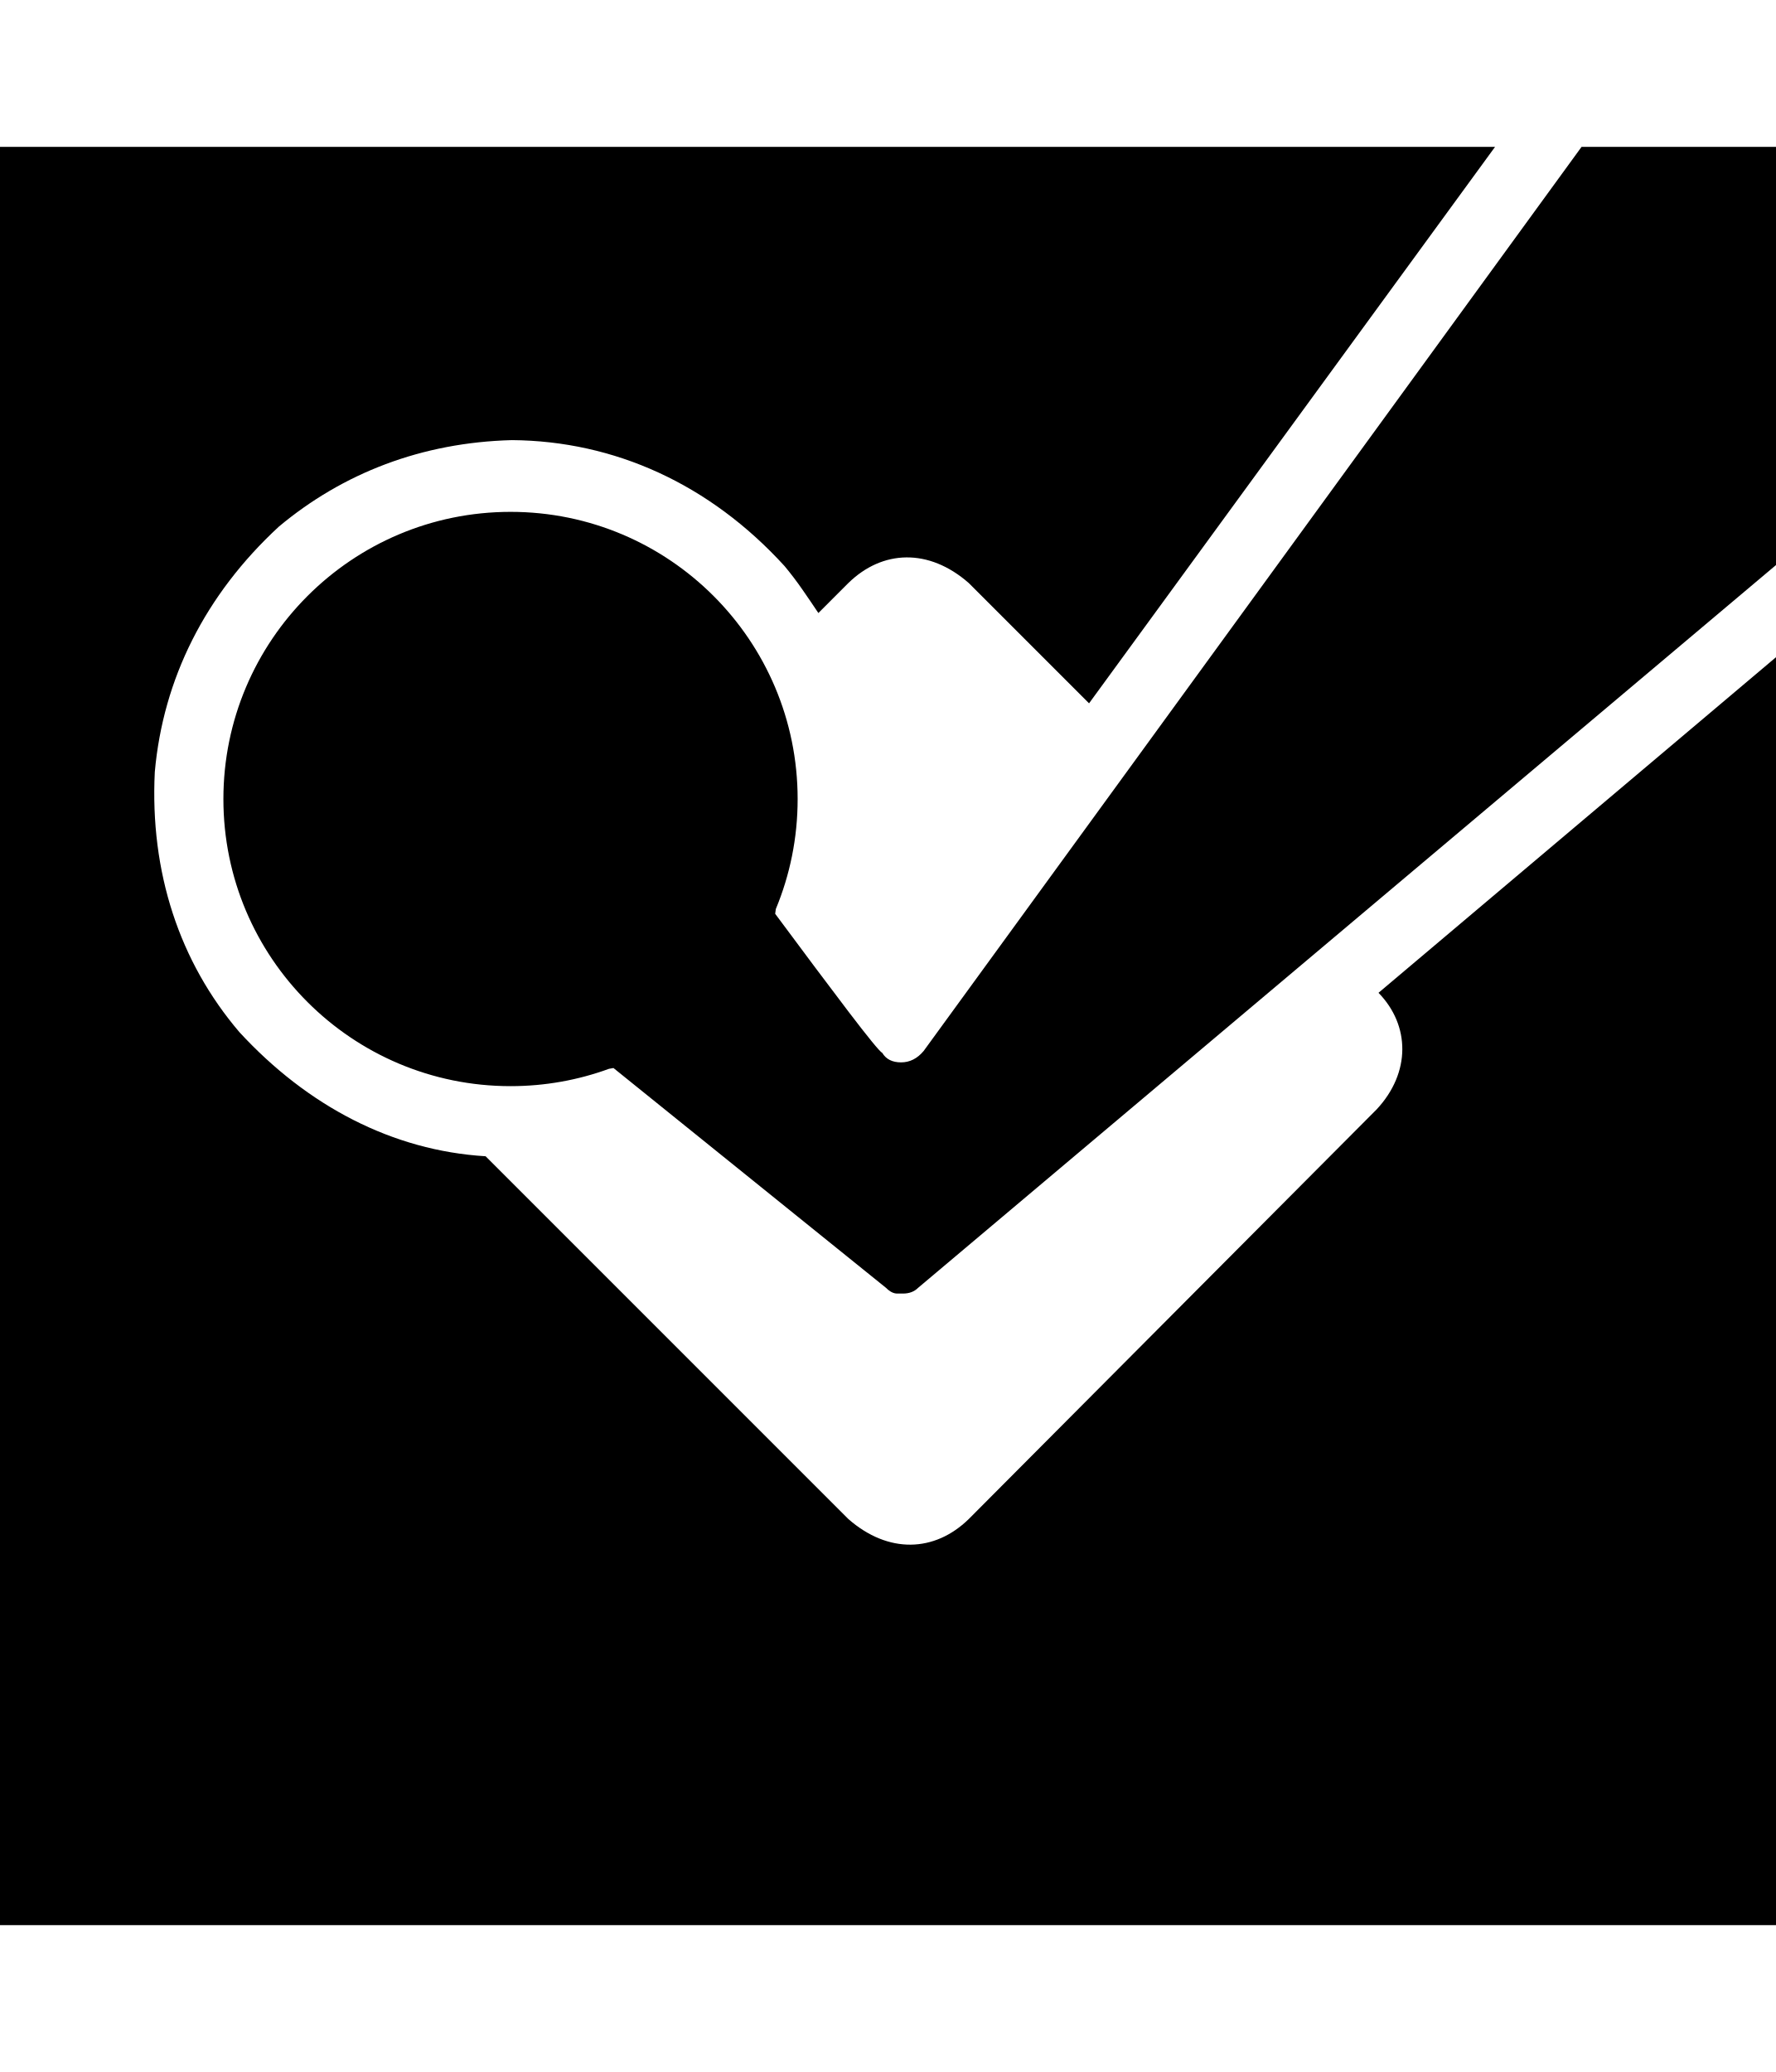
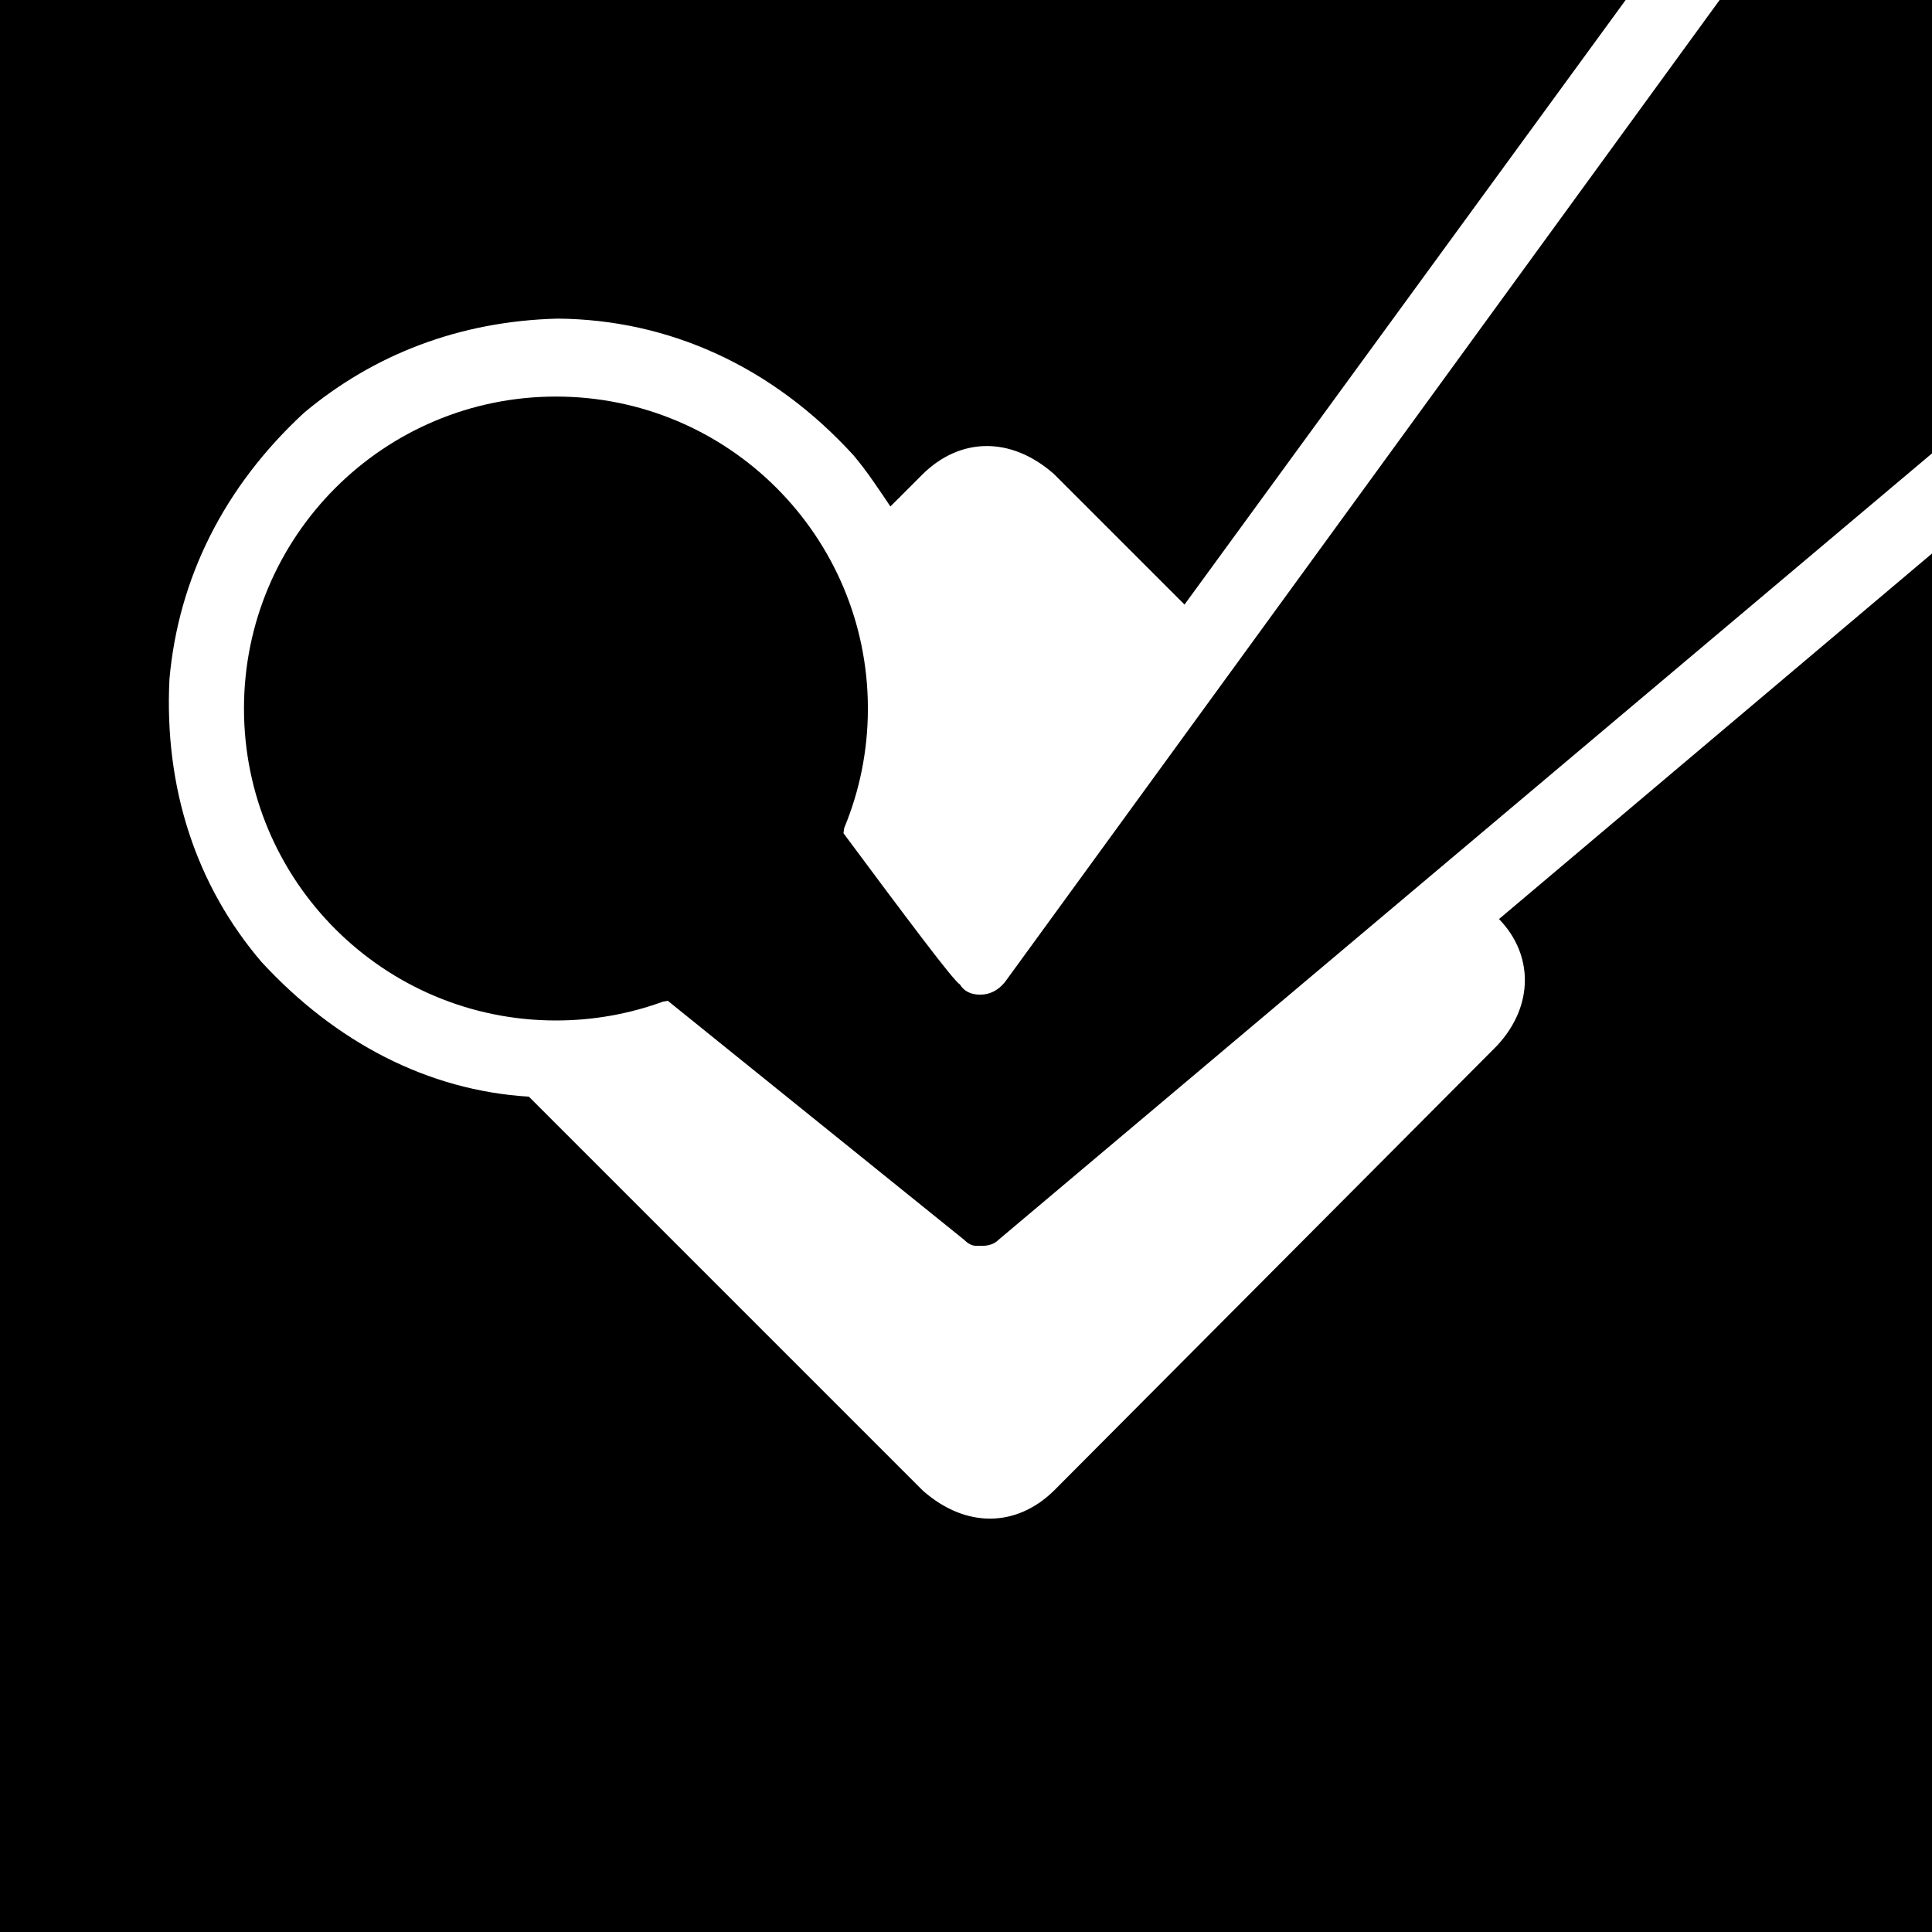
- <svg xmlns="http://www.w3.org/2000/svg" id="svg2" style="margin-top:9px;margin-left:10px;" version="1.1" data-tags="remove-circle, cancel, close, remove, delete" height="896" width="768" data-du="" viewBox="0 0 768 896">
+ <svg xmlns="http://www.w3.org/2000/svg" id="svg2" version="1.1" data-tags="remove-circle, cancel, close, remove, delete" height="1200" width="1200" data-du="" viewBox="0 0 1200 1200">
  <defs id="defs32" />
-   <path id="path9445" d="m -0.5,63.5 0,769 769,0 0,-548.682 -172.349,145.502 c 13.683,14.052 14.042,34.498 -0.798,50.409 L 418.92,656.912 c -14.74,14.38 -34.754,15.084 -52.005,0 L 210.008,500.005 C 169.714,497.566 132.979,478.286 103.557,446.357 77.581,415.935 64.792,377.167 66.947,333.805 c 3.591,-40.18 21.728,-76.597 53.648,-106.075 27.692,-23.136 61.756,-36.393 100.819,-37.408 44.362,0.353 85.52,18.997 117.856,54.446 2.709,3.252 5.306,6.663 7.744,10.185 2.439,3.522 4.732,6.887 6.9,10.138 l 13.001,-13.001 c 14.74,-14.38 34.754,-15.084 52.005,0 l 52.052,52.052 175.588,-240.641 -647.06,0 z m 684.468,0 -284.526,390.977 c -2.709,3.252 -5.969,4.928 -9.763,4.928 -3.794,0 -6.494,-1.374 -8.12,-4.084 -1.084,-0.542 -5.973,-6.502 -14.644,-17.883 -8.671,-11.381 -19.218,-25.489 -31.682,-42.289 0.113,-0.705 0.183,-1.377 0.282,-2.065 6.086,-14.656 9.434,-30.688 9.434,-47.546 0,-68.578 -55.567,-124.193 -124.146,-124.193 -68.579,0 -124.193,55.614 -124.193,124.193 0,68.579 55.614,124.146 124.193,124.146 14.974,0 29.325,-2.652 42.618,-7.51 0.024,-0.009 0.023,0.009 0.047,0 0.61,-0.119 1.213,-0.205 1.831,-0.328 l 117.903,95.092 c 1.626,1.626 3.209,2.441 4.834,2.441 l 2.441,0 c 2.709,0 4.898,-0.815 6.524,-2.441 l 371.499,-312.969 0,-180.469 -84.532,0 z" />
+   <path id="path9445" d="M -1e-5,3.1e-5 -1e-5,1200 l 1200,0 0,-856.201 -268.945,227.051 c 21.352,21.927 21.911,53.832 -1.245,78.662 L 654.492,926.001 c -23.001,22.44 -54.233,23.539 -81.152,0 L 328.491,681.152 C 265.613,677.347 208.29,647.261 162.378,597.436 121.844,549.964 101.887,489.468 105.249,421.802 c 5.603,-62.7 33.906,-119.527 83.716,-165.527 43.213,-36.103 96.368,-56.79 157.324,-58.374 69.226,0.551 133.452,29.644 183.911,84.961 4.228,5.074 8.279,10.397 12.085,15.894 3.806,5.496 7.384,10.746 10.767,15.82 l 20.288,-20.288 c 23.001,-22.44 54.232,-23.539 81.152,0 L 735.718,375.513 1009.717,3.1e-5 -1e-5,3.1e-5 z m 1068.091,0 -443.994,610.107 c -4.228,5.074 -9.314,7.691 -15.234,7.691 -5.92,0 -10.134,-2.144 -12.671,-6.372 -1.691,-0.846 -9.321,-10.147 -22.852,-27.905 -13.531,-17.759 -29.989,-39.776 -49.439,-65.991 0.176,-1.101 0.286,-2.149 0.44,-3.223 9.497,-22.87 14.722,-47.888 14.722,-74.194 0,-107.014 -86.711,-193.799 -193.725,-193.799 -107.015,0 -193.799,86.784 -193.799,193.799 0,107.015 86.784,193.726 193.799,193.726 23.367,0 45.761,-4.139 66.504,-11.719 0.037,-0.014 0.036,0.014 0.073,0 0.951,-0.186 1.893,-0.32 2.857,-0.513 l 183.984,148.388 c 2.537,2.537 5.007,3.809 7.544,3.809 l 3.809,0 c 4.228,0 7.644,-1.271 10.181,-3.809 L 1200,281.616 1200,3.1e-5 l -131.909,0 z" />
</svg>
